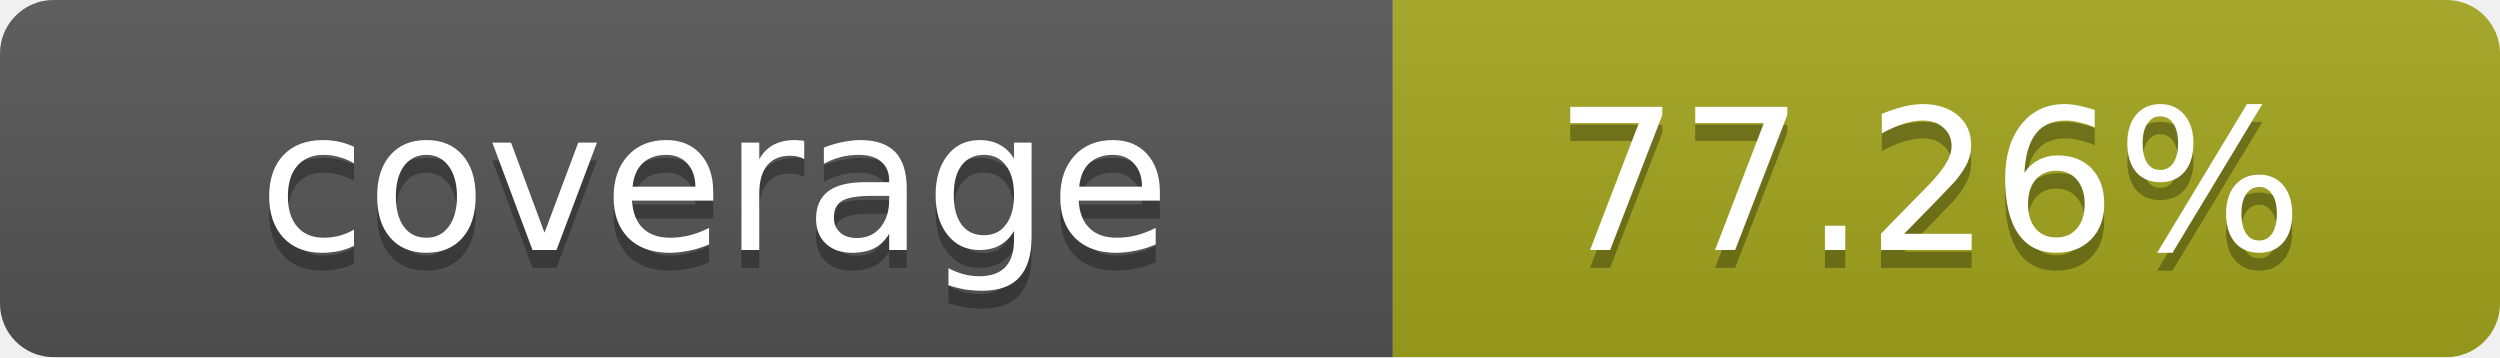
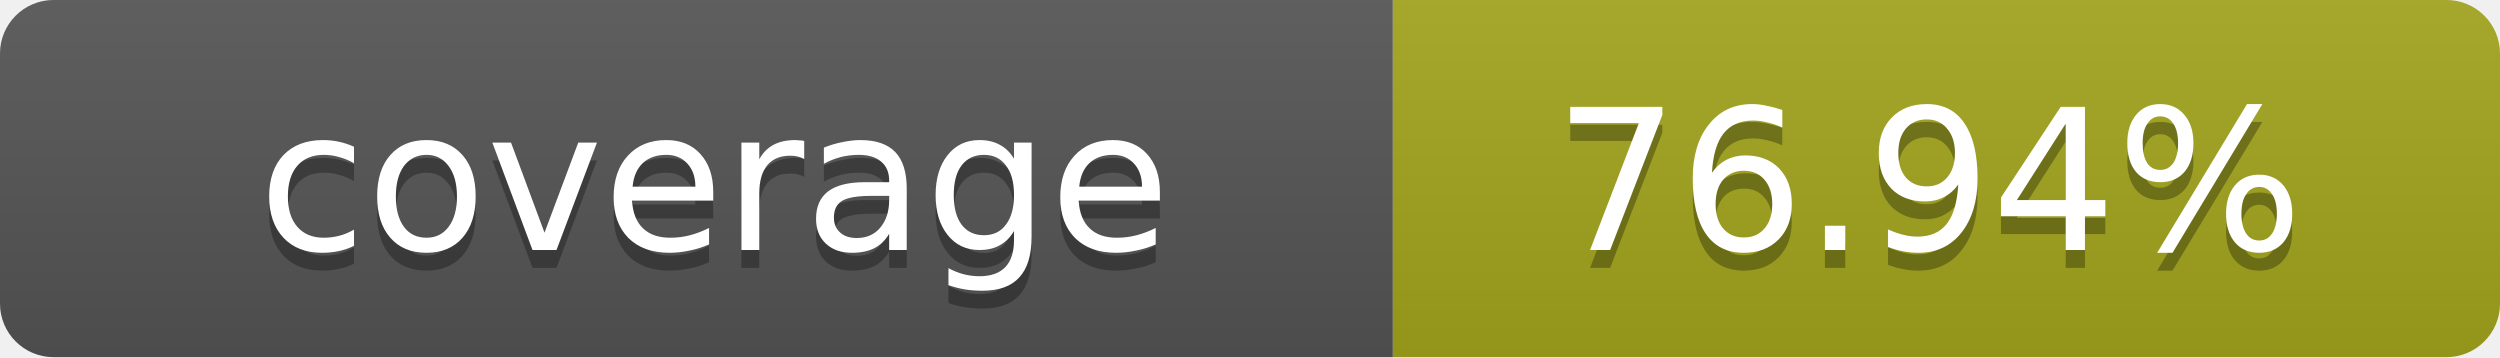
- <svg xmlns="http://www.w3.org/2000/svg" width="140" height="20" role="img" aria-label="coverage: 77.26%">
+ <svg xmlns="http://www.w3.org/2000/svg" width="140" height="20" role="img" aria-label="coverage: 76.94%">
  <linearGradient id="s" x2="0" y2="100%">
    <stop offset="0" stop-color="#bbb" stop-opacity=".1" />
    <stop offset="1" stop-opacity=".1" />
  </linearGradient>
  <clipPath id="r">
    <rect width="140" height="20" rx="3" fill="#fff" />
  </clipPath>
  <g clip-path="url(#r)">
    <rect width="78" height="20" fill="#555" />
    <rect x="78" width="62" height="20" fill="#a4a61d" />
    <rect width="140" height="20" fill="url(#s)" />
  </g>
  <g fill="#fff" text-anchor="middle" font-family="Verdana,Geneva,DejaVu Sans,sans-serif" text-rendering="geometricPrecision" font-size="11">
    <text x="40" y="15" fill="#010101" fill-opacity=".3">coverage</text>
    <text x="40" y="14">coverage</text>
-     <text x="108" y="15" fill="#010101" fill-opacity=".3">77.26%</text>
-     <text x="108" y="14">77.26%</text>
+     <text x="108" y="15" fill="#010101" fill-opacity=".3">76.94%</text>
+     <text x="108" y="14">76.94%</text>
  </g>
</svg>
